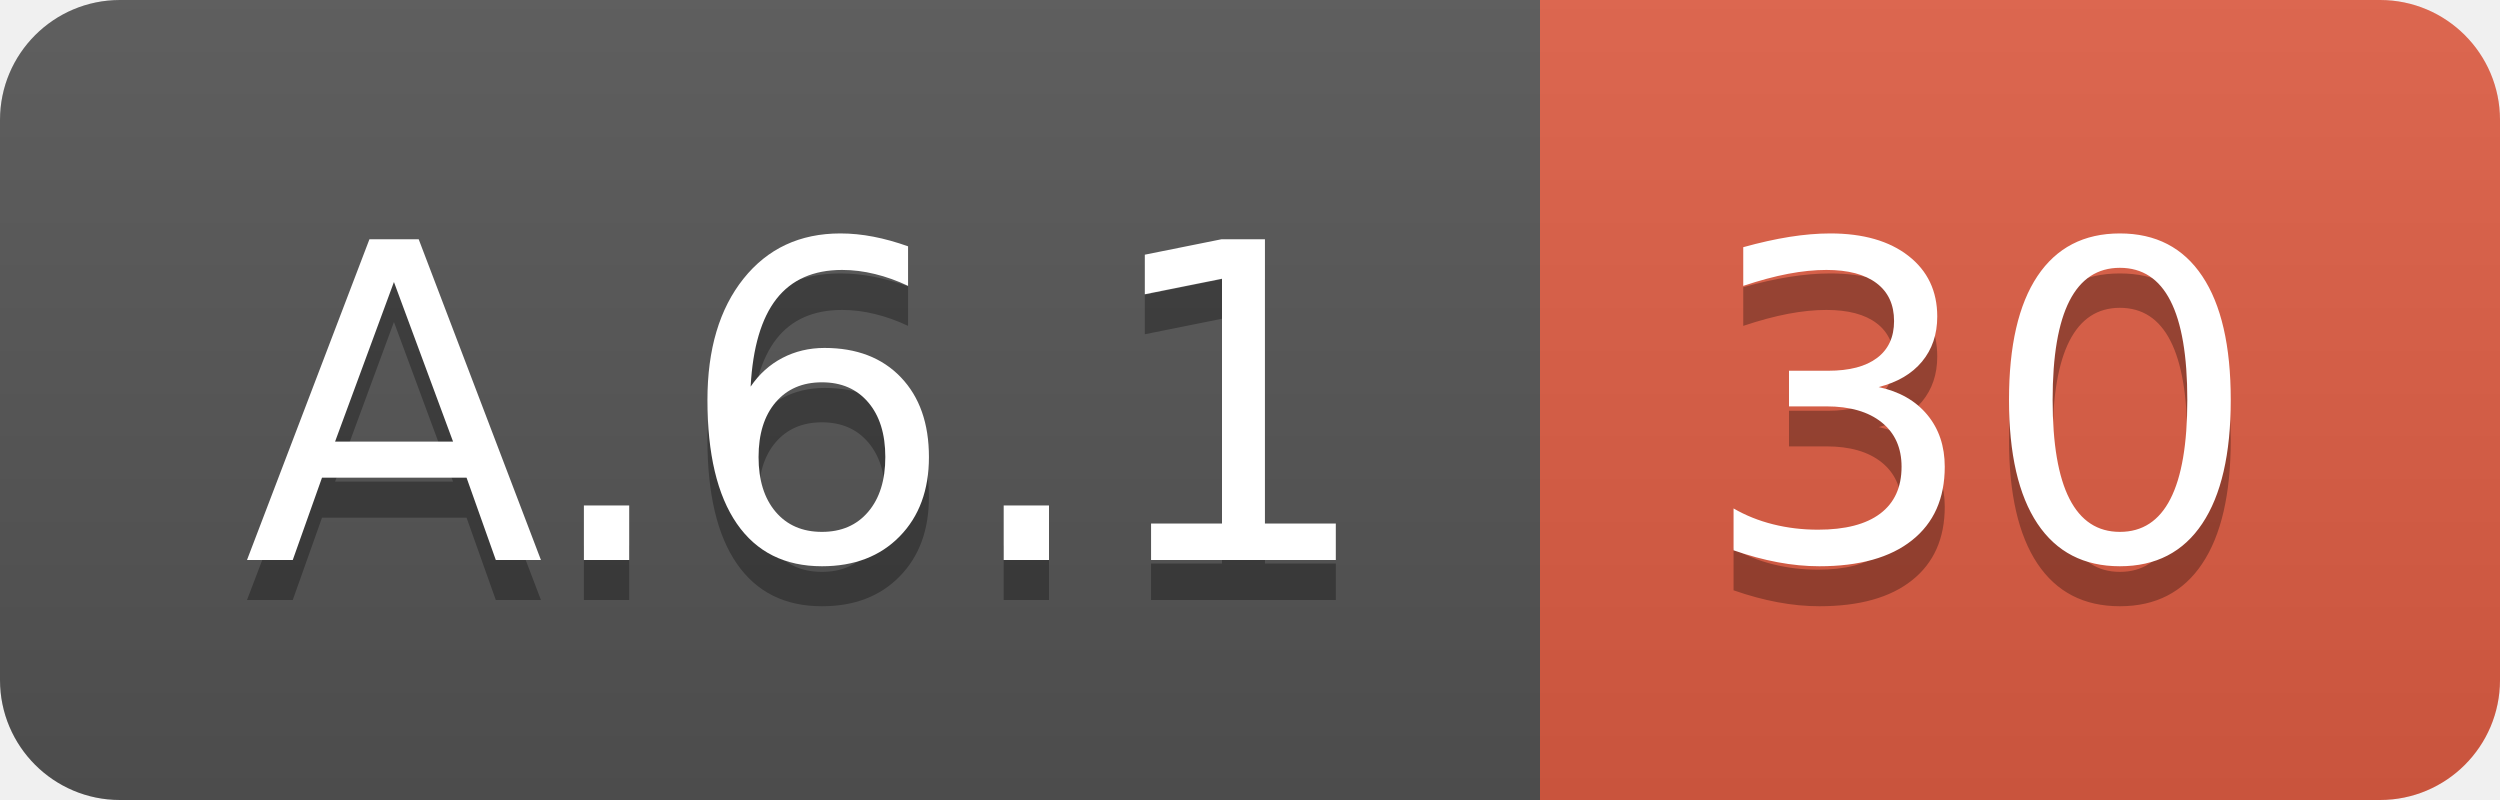
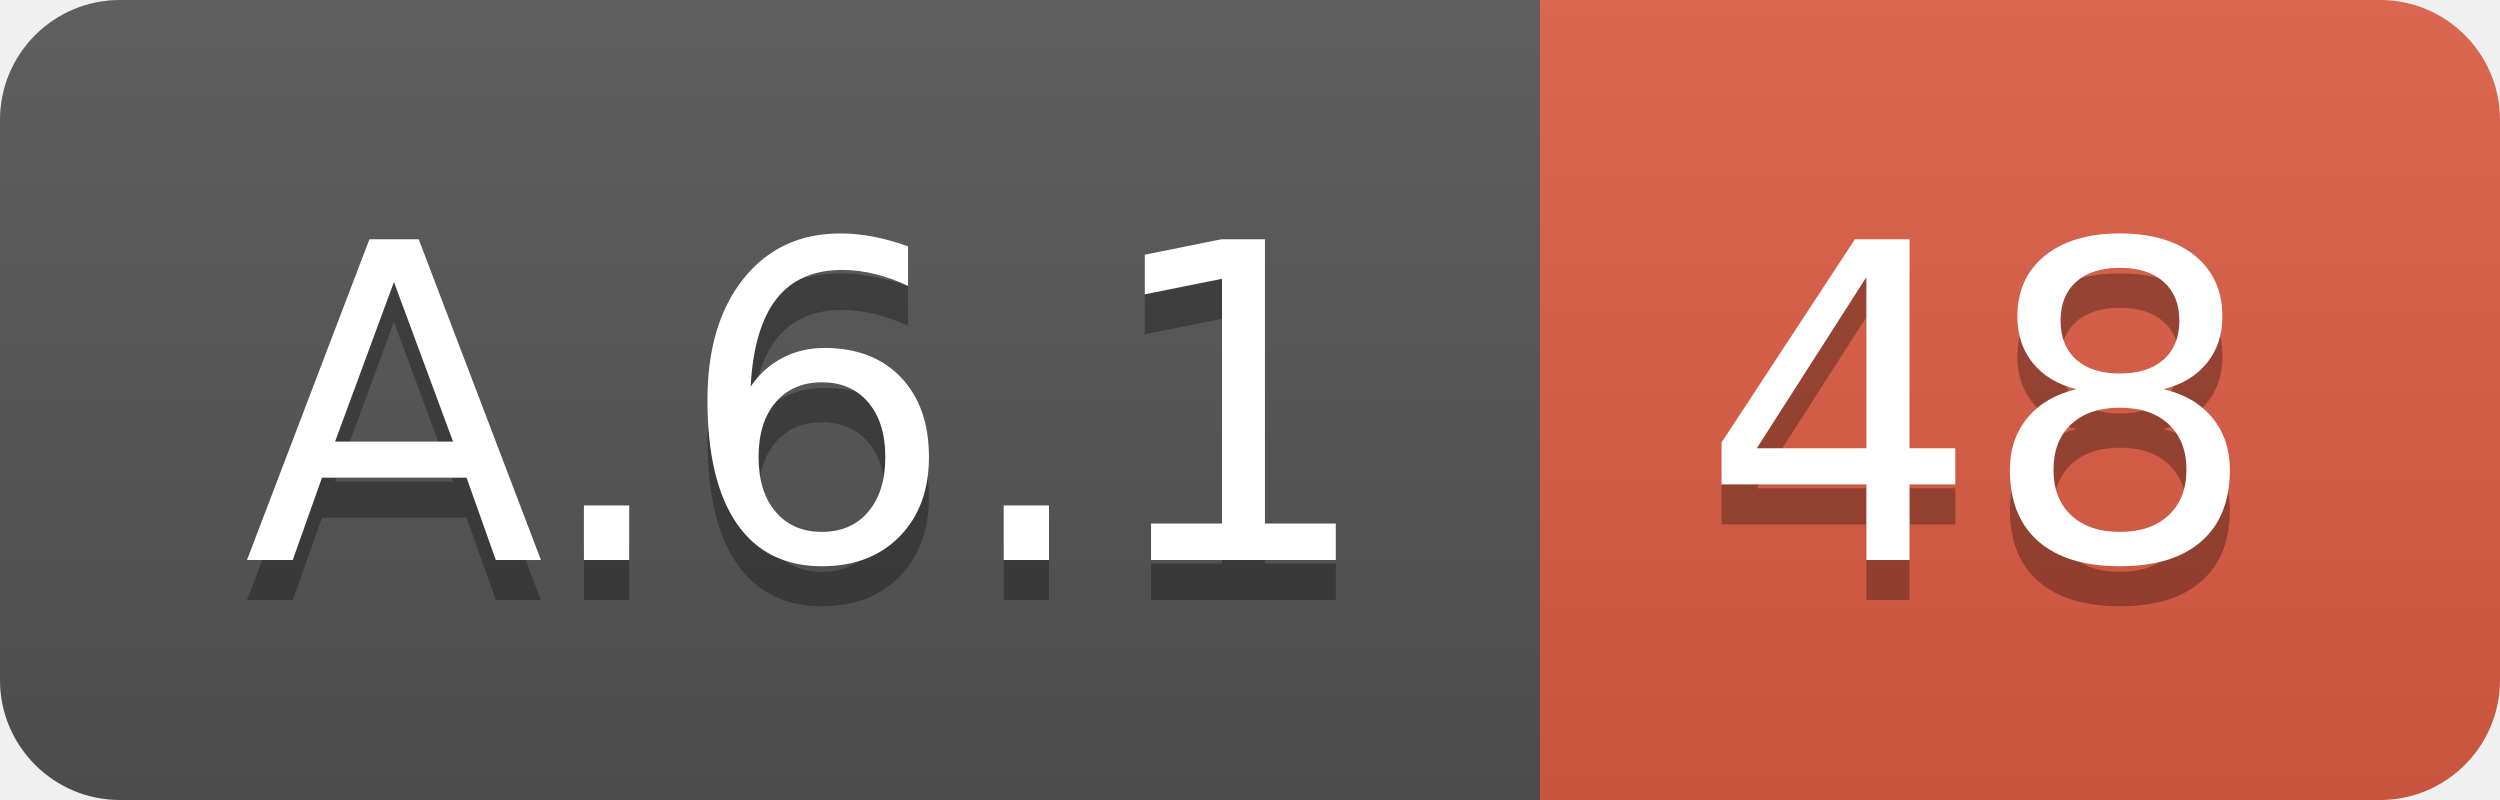
<svg xmlns="http://www.w3.org/2000/svg" width="62.5" height="20">
  <linearGradient id="smooth" x2="0" y2="100%">
    <stop offset="0" stop-color="#bbb" stop-opacity=".1" />
    <stop offset="1" stop-opacity=".1" />
  </linearGradient>
  <clipPath id="round">
    <rect width="62.5" height="20" rx="3" fill="#fff" />
  </clipPath>
  <g clip-path="url(#round)">
    <rect width="38.5" height="20" fill="#555" />
    <rect x="38.5" width="24.0" height="20" fill="#e05d44" />
    <rect width="62.5" height="20" fill="url(#smooth)" />
  </g>
  <g fill="#fff" text-anchor="middle" font-family="DejaVu Sans,Verdana,Geneva,sans-serif" font-size="110">
    <text x="202.5" y="150" fill="#010101" fill-opacity=".3" transform="scale(0.1)" textLength="285.0" lengthAdjust="spacing">A.6.1</text>
    <text x="202.5" y="140" transform="scale(0.1)" textLength="285.0" lengthAdjust="spacing">A.6.1</text>
-     <text x="495.0" y="150" fill="#010101" fill-opacity=".3" transform="scale(0.1)" textLength="140.0" lengthAdjust="spacing">30</text>
-     <text x="495.0" y="140" transform="scale(0.1)" textLength="140.0" lengthAdjust="spacing">30</text>
+     <text x="495.0" y="150" fill="#010101" fill-opacity=".3" transform="scale(0.1)" textLength="140.0" lengthAdjust="spacing">48</text>
+     <text x="495.0" y="140" transform="scale(0.1)" textLength="140.0" lengthAdjust="spacing">48</text>
  </g>
</svg>
